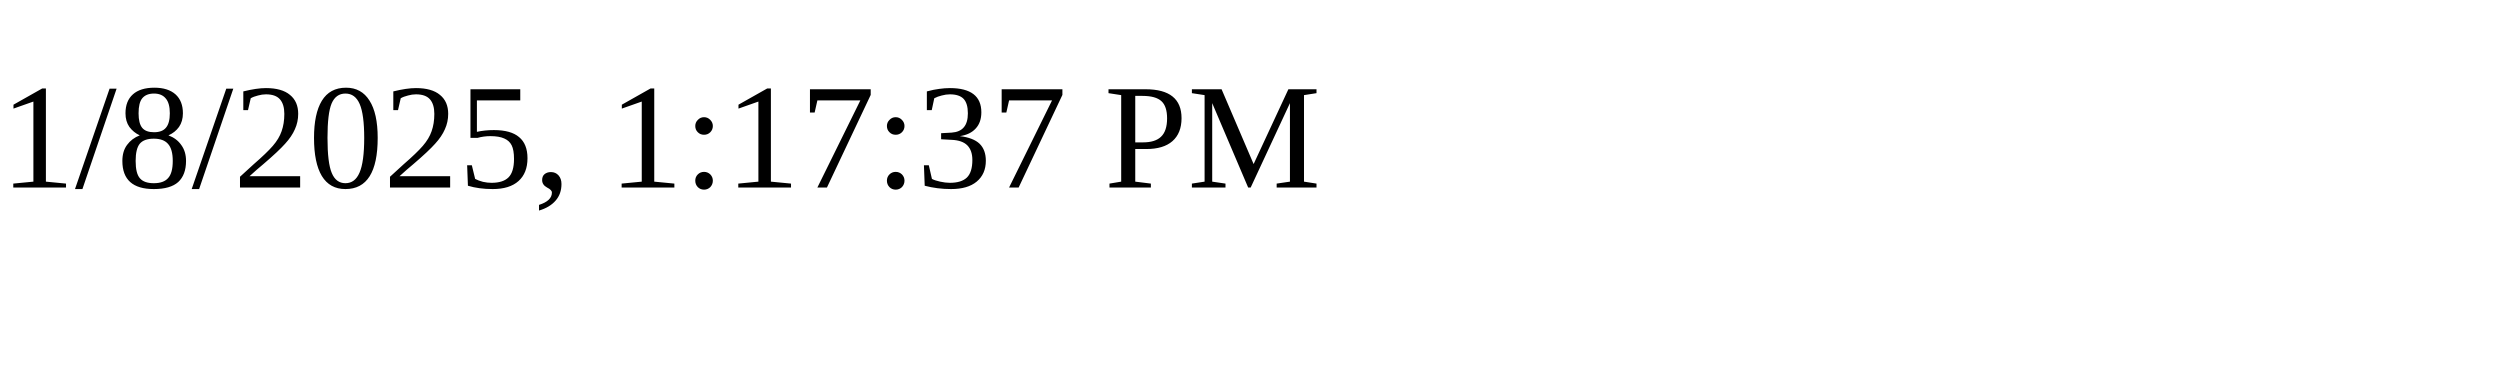
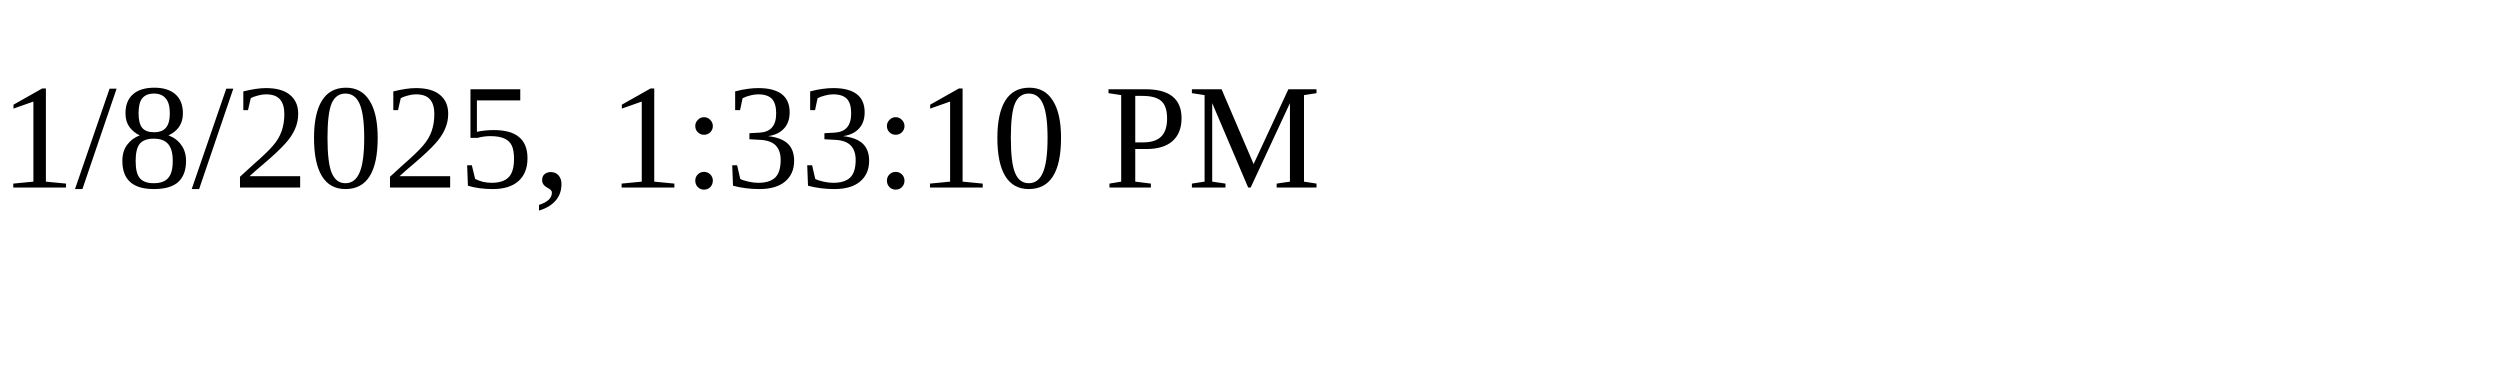
<svg xmlns="http://www.w3.org/2000/svg" height="30" width="200">
-   <text x="0" y="15">1/8/2025, 1:17:37 PM</text>
+   <text x="0" y="15">1/8/2025, 1:33:10 PM</text>
</svg>
